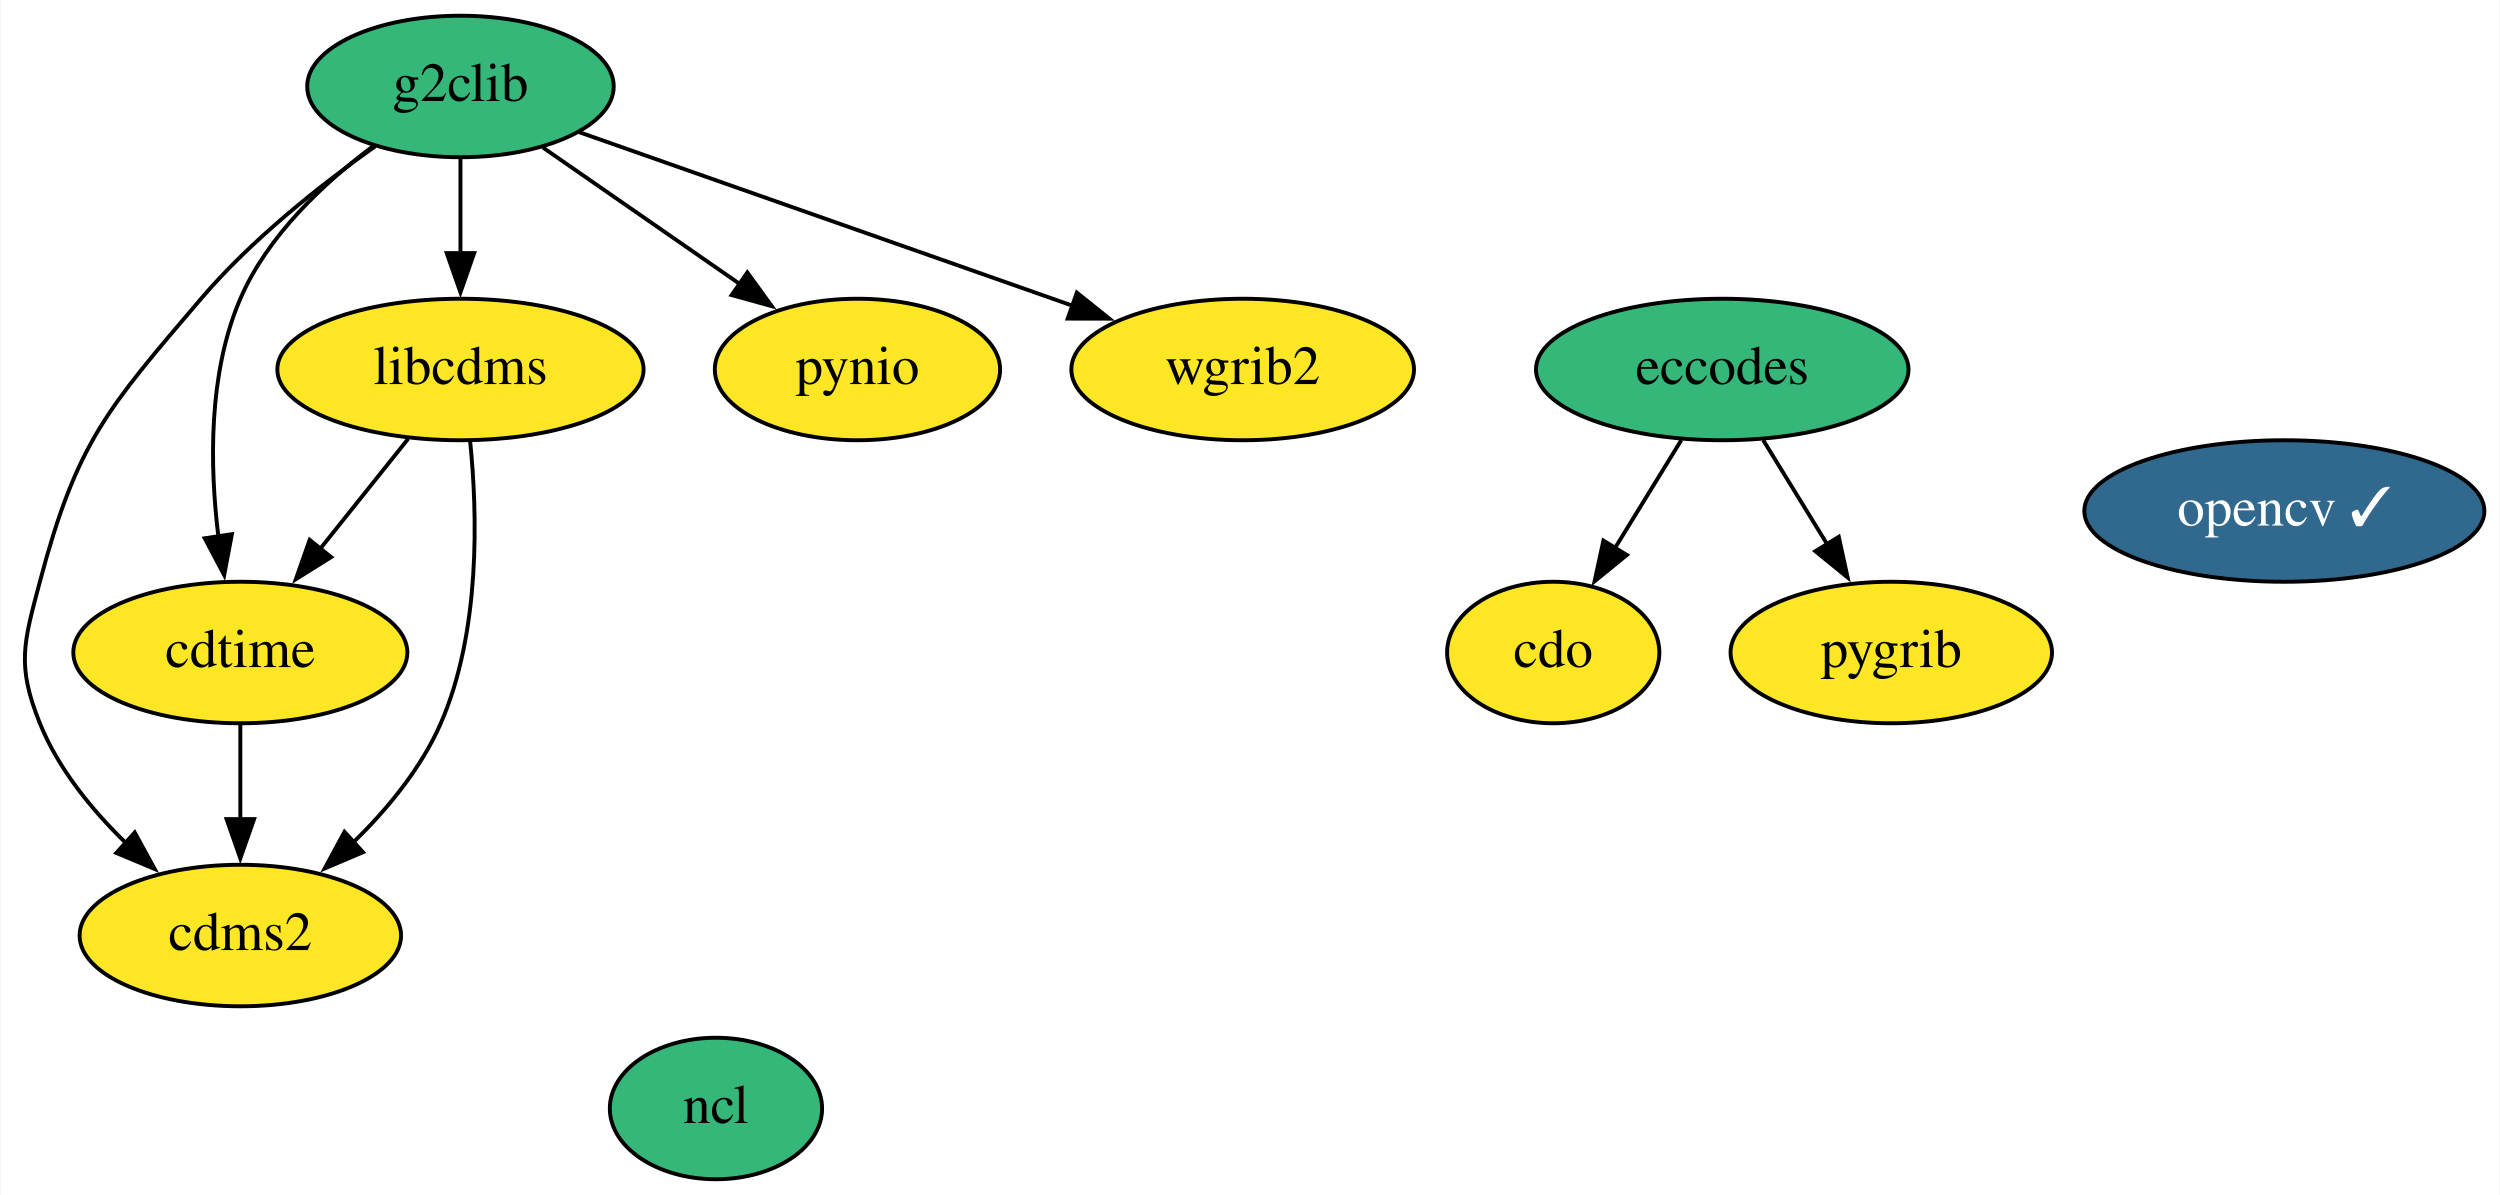
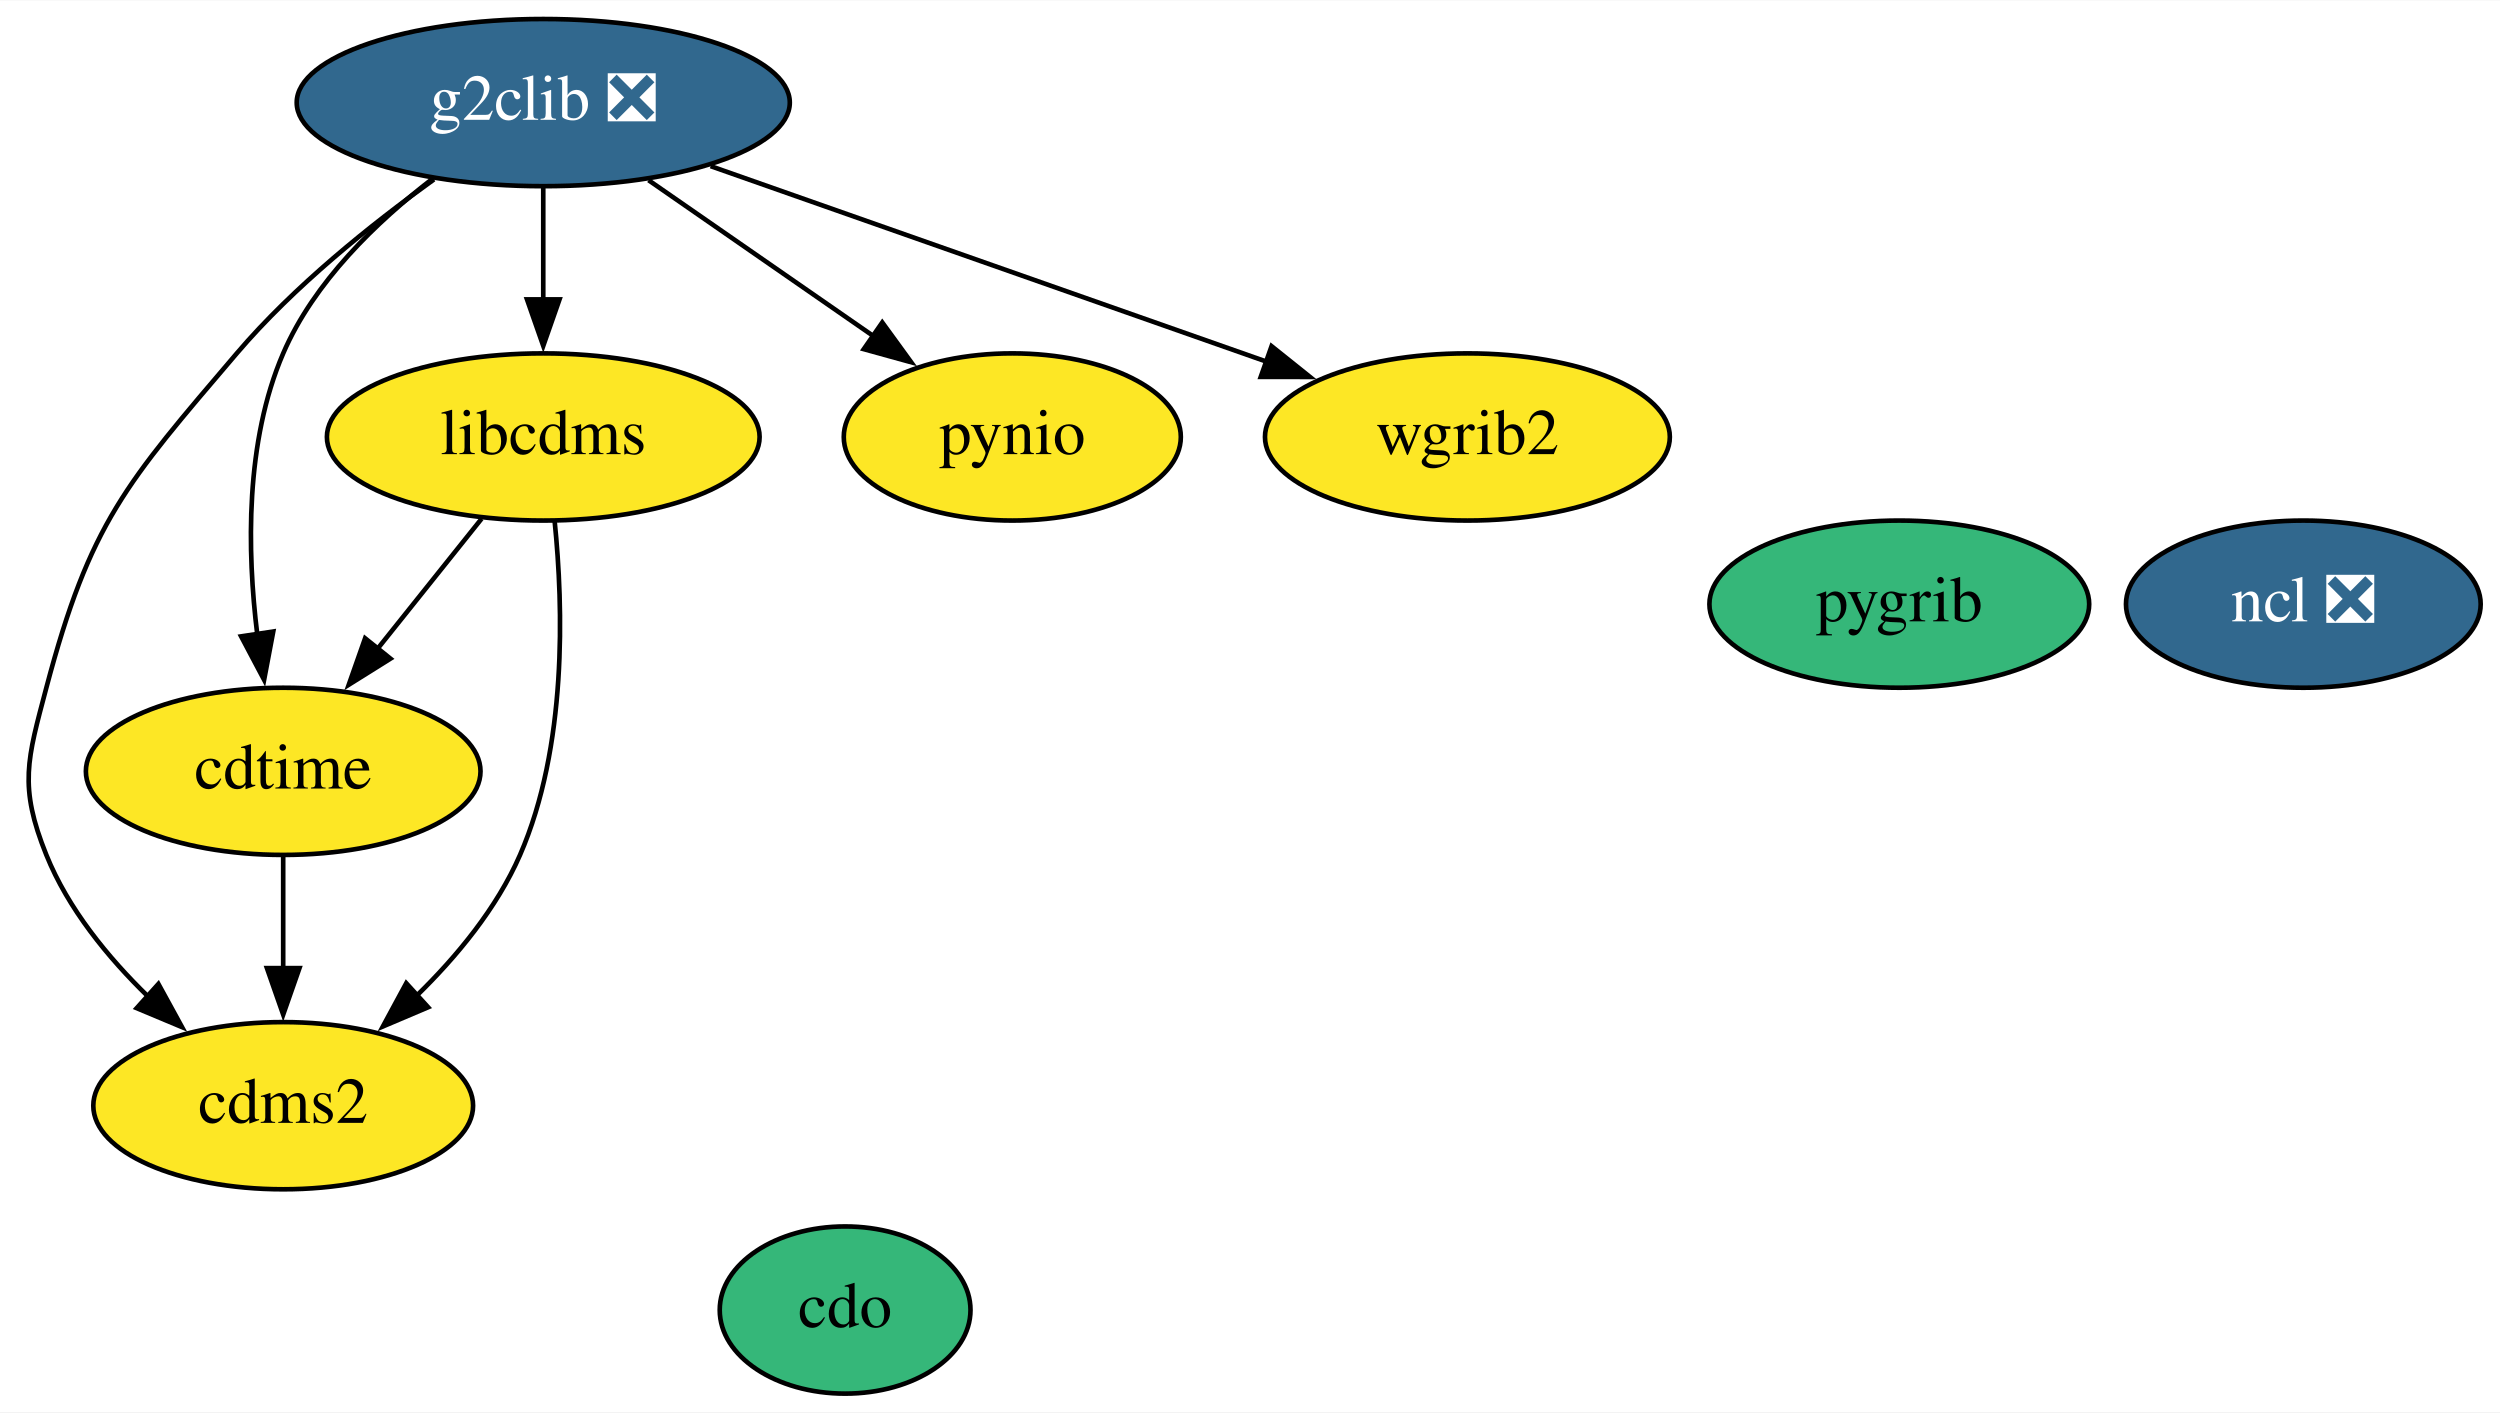
- <svg xmlns="http://www.w3.org/2000/svg" xmlns:xlink="http://www.w3.org/1999/xlink" width="636pt" height="304pt" viewBox="0.00 0.00 635.68 304.00">
+ <svg xmlns="http://www.w3.org/2000/svg" xmlns:xlink="http://www.w3.org/1999/xlink" width="538pt" height="304pt" viewBox="0.00 0.00 538.33 304.00">
  <g id="graph0" class="graph" transform="scale(1 1) rotate(0) translate(4 300)">
-     <polygon fill="white" stroke="none" points="-4,4 -4,-300 631.68,-300 631.68,4 -4,4" />
+     <polygon fill="white" stroke="none" points="-4,4 -4,-300 534.33,-300 534.33,4 -4,4" />
    <g id="node1" class="node">
      <g id="a_node1">
        <a xlink:href="https://github.com/conda-forge/cdms2-feedstock" xlink:title="cdms2">
          <ellipse fill="#fde725" stroke="black" cx="56.98" cy="-62" rx="40.89" ry="18" />
          <text text-anchor="middle" x="56.98" y="-58.3" font-family="Times,serif" font-size="14.00">cdms2</text>
        </a>
      </g>
    </g>
    <g id="node2" class="node">
      <g id="a_node2">
        <a xlink:href="https://github.com/conda-forge/cdo-feedstock" xlink:title="cdo">
-           <ellipse fill="#fde725" stroke="black" cx="390.98" cy="-134" rx="27" ry="18" />
-           <text text-anchor="middle" x="390.98" y="-130.3" font-family="Times,serif" font-size="14.00">cdo</text>
+           <ellipse fill="#35b779" stroke="black" cx="177.98" cy="-18" rx="27" ry="18" />
+           <text text-anchor="middle" x="177.98" y="-14.3" font-family="Times,serif" font-size="14.00">cdo</text>
        </a>
      </g>
    </g>
    <g id="node3" class="node">
      <g id="a_node3">
        <a xlink:href="https://github.com/conda-forge/cdtime-feedstock" xlink:title="cdtime">
          <ellipse fill="#fde725" stroke="black" cx="56.98" cy="-134" rx="42.49" ry="18" />
          <text text-anchor="middle" x="56.98" y="-130.3" font-family="Times,serif" font-size="14.00">cdtime</text>
        </a>
      </g>
    </g>
    <g id="edge1" class="edge">
      <path fill="none" stroke="black" d="M56.98,-115.7C56.98,-108.41 56.98,-99.73 56.98,-91.54" />
      <polygon fill="black" stroke="black" points="60.48,-91.62 56.98,-81.62 53.48,-91.62 60.48,-91.62" />
    </g>
    <g id="node4" class="node">
      <g id="a_node4">
-         <a xlink:href="https://github.com/conda-forge/eccodes-feedstock" xlink:title="eccodes">
-           <ellipse fill="#35b779" stroke="black" cx="433.98" cy="-206" rx="47.39" ry="18" />
-           <text text-anchor="middle" x="433.98" y="-202.3" font-family="Times,serif" font-size="14.00">eccodes</text>
+         <a xlink:href="https://github.com/conda-forge/g2clib-feedstock/pull/27" xlink:title="g2clib ❎">
+           <ellipse fill="#31688e" stroke="black" cx="112.98" cy="-278" rx="53.09" ry="18" />
+           <text text-anchor="middle" x="112.98" y="-274.3" font-family="Times,serif" font-size="14.00" fill="white">g2clib ❎</text>
        </a>
      </g>
    </g>
-     <g id="edge2" class="edge">
-       <path fill="none" stroke="black" d="M423.57,-188.05C418.51,-179.82 412.33,-169.76 406.71,-160.61" />
-       <polygon fill="black" stroke="black" points="409.71,-158.81 401.5,-152.12 403.75,-162.47 409.71,-158.81" />
+     <g id="edge5" class="edge">
+       <path fill="none" stroke="black" d="M89.45,-261.46C75.94,-251.77 59.28,-238.43 46.98,-224 23.09,-195.98 15.41,-187.6 5.98,-152 1.89,-136.53 0,-130.84 5.98,-116 10.65,-104.42 19.19,-93.96 27.96,-85.44" />
+       <polygon fill="black" stroke="black" points="30.11,-88.22 35.2,-78.92 25.43,-83.01 30.11,-88.22" />
    </g>
-     <g id="node9" class="node">
-       <g id="a_node9">
-         <a xlink:href="https://github.com/conda-forge/pygrib-feedstock" xlink:title="pygrib">
-           <ellipse fill="#fde725" stroke="black" cx="476.98" cy="-134" rx="40.89" ry="18" />
-           <text text-anchor="middle" x="476.98" y="-130.3" font-family="Times,serif" font-size="14.00">pygrib</text>
-         </a>
-       </g>
-     </g>
-     <g id="edge3" class="edge">
-       <path fill="none" stroke="black" d="M444.39,-188.05C449.3,-180.06 455.28,-170.33 460.76,-161.4" />
-       <polygon fill="black" stroke="black" points="463.62,-163.43 465.88,-153.08 457.66,-159.77 463.62,-163.43" />
+     <g id="edge6" class="edge">
+       <path fill="none" stroke="black" d="M89.19,-261.64C77.1,-252.37 63.6,-239.37 56.98,-224 48.8,-205 49.18,-181.53 51.4,-163.46" />
+       <polygon fill="black" stroke="black" points="54.84,-164.11 52.87,-153.7 47.92,-163.06 54.84,-164.11" />
    </g>
    <g id="node5" class="node">
      <g id="a_node5">
-         <a xlink:href="https://github.com/conda-forge/g2clib-feedstock" xlink:title="g2clib">
-           <ellipse fill="#35b779" stroke="black" cx="112.98" cy="-278" rx="38.99" ry="18" />
-           <text text-anchor="middle" x="112.98" y="-274.3" font-family="Times,serif" font-size="14.00">g2clib</text>
-         </a>
-       </g>
-     </g>
-     <g id="edge7" class="edge">
-       <path fill="none" stroke="black" d="M91.31,-262.79C77.5,-253.01 59.85,-239.1 46.98,-224 23.09,-195.98 15.41,-187.6 5.98,-152 1.89,-136.53 0,-130.84 5.98,-116 10.65,-104.42 19.19,-93.96 27.96,-85.44" />
-       <polygon fill="black" stroke="black" points="30.11,-88.22 35.2,-78.92 25.43,-83.01 30.11,-88.22" />
-     </g>
-     <g id="edge8" class="edge">
-       <path fill="none" stroke="black" d="M90.92,-262.95C78.41,-253.61 63.91,-240.11 56.98,-224 48.8,-205 49.18,-181.53 51.4,-163.46" />
-       <polygon fill="black" stroke="black" points="54.84,-164.11 52.87,-153.7 47.92,-163.06 54.84,-164.11" />
-     </g>
-     <g id="node6" class="node">
-       <g id="a_node6">
        <a xlink:href="https://github.com/conda-forge/libcdms-feedstock" xlink:title="libcdms">
          <ellipse fill="#fde725" stroke="black" cx="112.98" cy="-206" rx="46.59" ry="18" />
          <text text-anchor="middle" x="112.98" y="-202.3" font-family="Times,serif" font-size="14.00">libcdms</text>
        </a>
      </g>
    </g>
-     <g id="edge4" class="edge">
+     <g id="edge2" class="edge">
      <path fill="none" stroke="black" d="M112.98,-259.7C112.98,-252.41 112.98,-243.73 112.98,-235.54" />
      <polygon fill="black" stroke="black" points="116.48,-235.62 112.98,-225.62 109.48,-235.62 116.48,-235.62" />
    </g>
-     <g id="node10" class="node">
-       <g id="a_node10">
+     <g id="node8" class="node">
+       <g id="a_node8">
        <a xlink:href="https://github.com/conda-forge/pynio-feedstock" xlink:title="pynio">
          <ellipse fill="#fde725" stroke="black" cx="213.98" cy="-206" rx="36.29" ry="18" />
          <text text-anchor="middle" x="213.98" y="-202.3" font-family="Times,serif" font-size="14.00">pynio</text>
        </a>
      </g>
    </g>
-     <g id="edge5" class="edge">
-       <path fill="none" stroke="black" d="M133.91,-262.5C148.49,-252.39 168.16,-238.75 184.36,-227.53" />
-       <polygon fill="black" stroke="black" points="185.96,-230.68 192.18,-222.11 181.97,-224.93 185.96,-230.68" />
+     <g id="edge3" class="edge">
+       <path fill="none" stroke="black" d="M135.65,-261.29C150,-251.34 168.72,-238.37 184.25,-227.6" />
+       <polygon fill="black" stroke="black" points="185.98,-230.66 192.21,-222.09 181.99,-224.91 185.98,-230.66" />
    </g>
-     <g id="node11" class="node">
-       <g id="a_node11">
+     <g id="node9" class="node">
+       <g id="a_node9">
        <a xlink:href="https://github.com/conda-forge/wgrib2-feedstock" xlink:title="wgrib2">
          <ellipse fill="#fde725" stroke="black" cx="311.98" cy="-206" rx="43.59" ry="18" />
          <text text-anchor="middle" x="311.98" y="-202.3" font-family="Times,serif" font-size="14.00">wgrib2</text>
        </a>
      </g>
    </g>
-     <g id="edge6" class="edge">
-       <path fill="none" stroke="black" d="M143.2,-266.37C176.65,-254.6 230.84,-235.54 268.76,-222.2" />
-       <polygon fill="black" stroke="black" points="269.79,-225.55 278.06,-218.93 267.46,-218.95 269.79,-225.55" />
+     <g id="edge4" class="edge">
+       <path fill="none" stroke="black" d="M149.02,-264.32C182.72,-252.47 233.09,-234.75 268.89,-222.16" />
+       <polygon fill="black" stroke="black" points="269.81,-225.55 278.08,-218.93 267.48,-218.94 269.81,-225.55" />
    </g>
-     <g id="edge9" class="edge">
+     <g id="edge7" class="edge">
      <path fill="none" stroke="black" d="M115.44,-187.79C117.32,-169.25 118.12,-139.27 107.98,-116 102.99,-104.56 94.38,-94.12 85.63,-85.6" />
      <polygon fill="black" stroke="black" points="88.19,-83.2 78.44,-79.06 83.48,-88.38 88.19,-83.2" />
    </g>
-     <g id="edge10" class="edge">
+     <g id="edge8" class="edge">
      <path fill="none" stroke="black" d="M99.71,-188.41C93.01,-180.04 84.75,-169.71 77.28,-160.37" />
      <polygon fill="black" stroke="black" points="80.08,-158.27 71.1,-152.65 74.62,-162.65 80.08,-158.27" />
    </g>
-     <g id="node7" class="node">
-       <g id="a_node7">
-         <a xlink:href="https://github.com/conda-forge/ncl-feedstock" xlink:title="ncl">
-           <ellipse fill="#35b779" stroke="black" cx="177.98" cy="-18" rx="27" ry="18" />
-           <text text-anchor="middle" x="177.98" y="-14.3" font-family="Times,serif" font-size="14.00">ncl</text>
+     <g id="node6" class="node">
+       <g id="a_node6">
+         <a xlink:href="https://github.com/conda-forge/ncl-feedstock/pull/133" xlink:title="ncl ❎">
+           <ellipse fill="#31688e" stroke="black" cx="491.98" cy="-170" rx="38.19" ry="18" />
+           <text text-anchor="middle" x="491.98" y="-166.3" font-family="Times,serif" font-size="14.00" fill="white">ncl ❎</text>
        </a>
      </g>
    </g>
-     <g id="node8" class="node">
-       <g id="a_node8">
-         <a xlink:href="https://github.com/conda-forge/opencv-feedstock/pull/355" xlink:title="opencv ✓">
-           <ellipse fill="#31688e" stroke="black" cx="576.98" cy="-170" rx="50.89" ry="18" />
-           <text text-anchor="middle" x="576.98" y="-166.3" font-family="Times,serif" font-size="14.00" fill="white">opencv ✓</text>
+     <g id="node7" class="node">
+       <g id="a_node7">
+         <a xlink:href="https://github.com/conda-forge/pygrib-feedstock" xlink:title="pygrib">
+           <ellipse fill="#35b779" stroke="black" cx="404.98" cy="-170" rx="40.89" ry="18" />
+           <text text-anchor="middle" x="404.98" y="-166.3" font-family="Times,serif" font-size="14.00">pygrib</text>
        </a>
      </g>
    </g>
  </g>
</svg>
